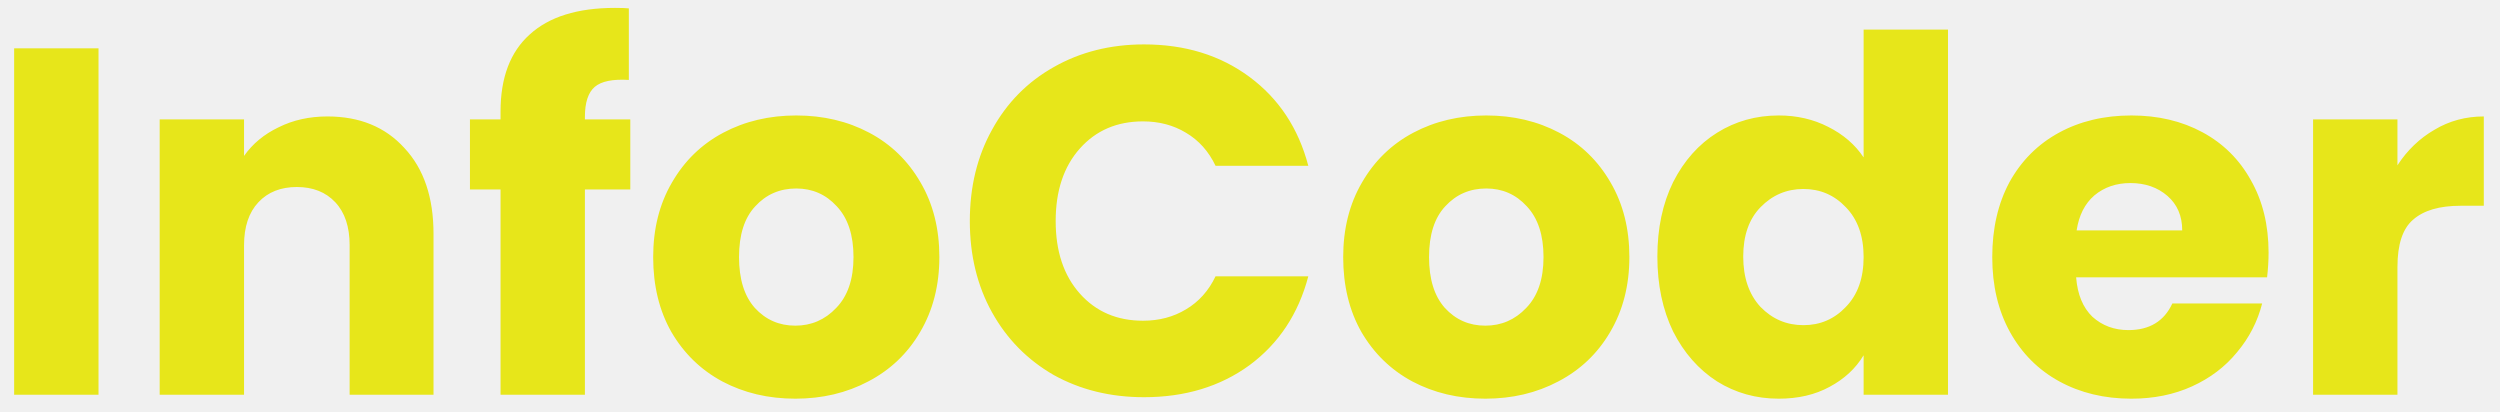
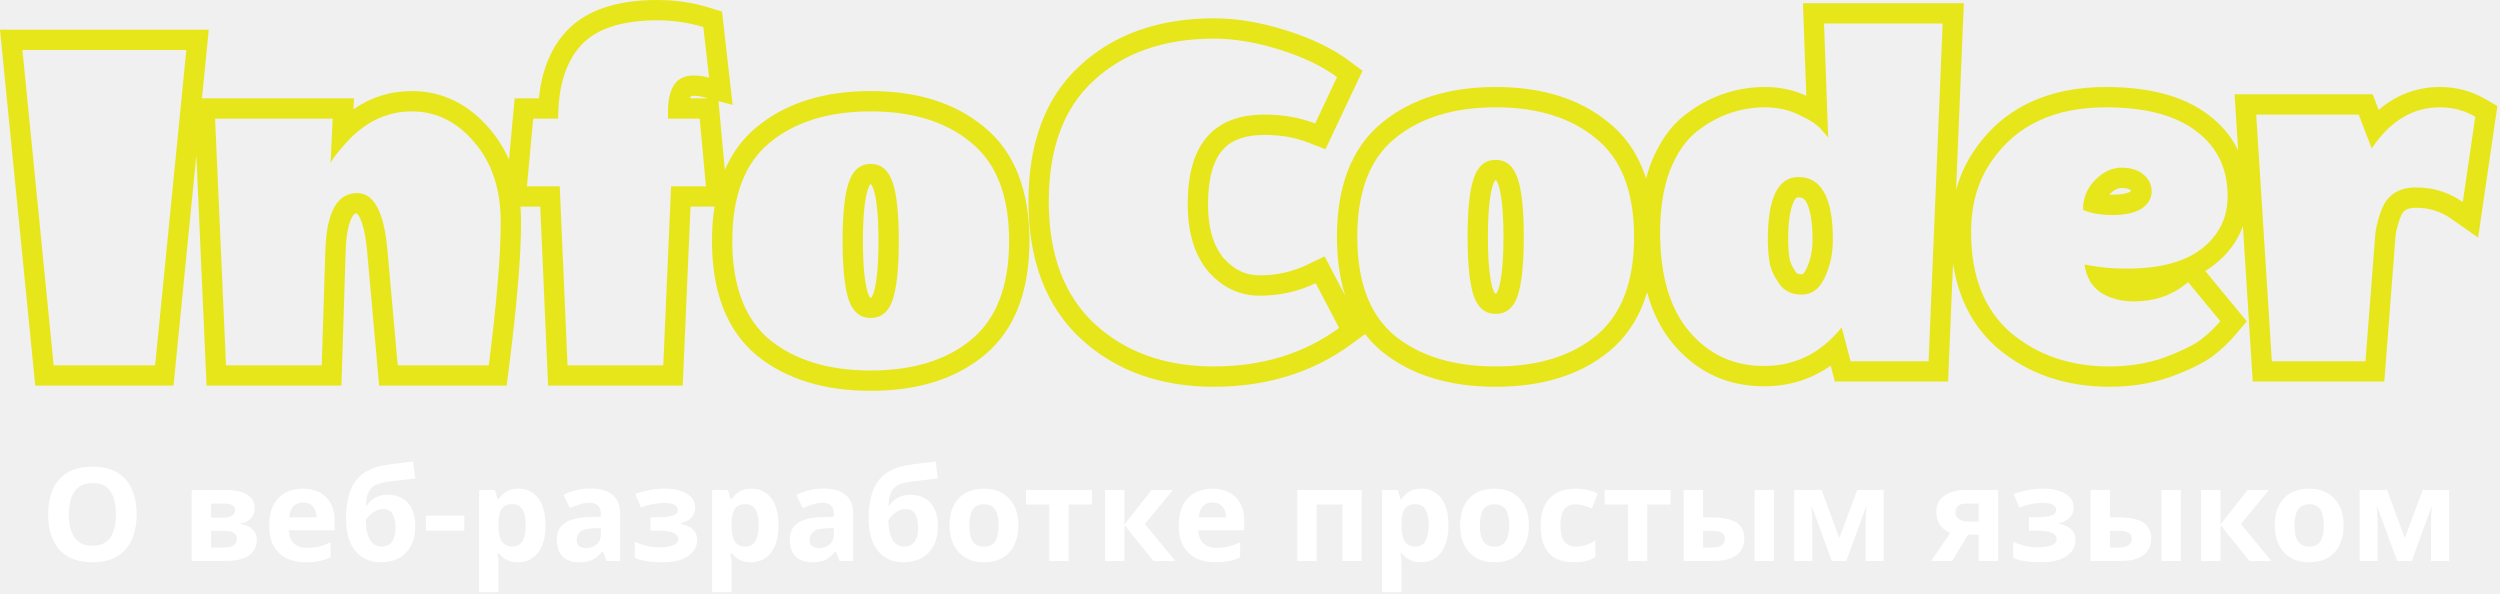
- <svg xmlns="http://www.w3.org/2000/svg" width="152" height="25" viewBox="0 0 152 25" fill="none">
-   <path d="M5.99 2.94V24H0.86V2.94H5.99ZM19.908 7.08C21.868 7.08 23.428 7.72 24.588 9C25.768 10.26 26.358 12 26.358 14.22V24H21.258V14.91C21.258 13.79 20.968 12.92 20.388 12.3C19.808 11.68 19.028 11.37 18.048 11.37C17.068 11.37 16.288 11.68 15.708 12.3C15.128 12.92 14.838 13.79 14.838 14.91V24H9.708V7.26H14.838V9.48C15.358 8.74 16.058 8.16 16.938 7.74C17.818 7.3 18.808 7.08 19.908 7.08ZM38.322 11.52H35.562V24H30.433V11.52H28.573V7.26H30.433V6.78C30.433 4.72 31.023 3.16 32.203 2.1C33.383 1.02 35.112 0.48 37.392 0.48C37.773 0.48 38.053 0.49 38.233 0.51V4.86C37.252 4.8 36.562 4.94 36.163 5.28C35.763 5.62 35.562 6.23 35.562 7.11V7.26H38.322V11.52ZM48.353 24.24C46.713 24.24 45.233 23.89 43.913 23.19C42.613 22.49 41.583 21.49 40.823 20.19C40.083 18.89 39.713 17.37 39.713 15.63C39.713 13.91 40.093 12.4 40.853 11.1C41.613 9.78 42.653 8.77 43.973 8.07C45.293 7.37 46.773 7.02 48.413 7.02C50.053 7.02 51.533 7.37 52.853 8.07C54.173 8.77 55.213 9.78 55.973 11.1C56.733 12.4 57.113 13.91 57.113 15.63C57.113 17.35 56.723 18.87 55.943 20.19C55.183 21.49 54.133 22.49 52.793 23.19C51.473 23.89 49.993 24.24 48.353 24.24ZM48.353 19.8C49.333 19.8 50.163 19.44 50.843 18.72C51.543 18 51.893 16.97 51.893 15.63C51.893 14.29 51.553 13.26 50.873 12.54C50.213 11.82 49.393 11.46 48.413 11.46C47.413 11.46 46.583 11.82 45.923 12.54C45.263 13.24 44.933 14.27 44.933 15.63C44.933 16.97 45.253 18 45.893 18.72C46.553 19.44 47.373 19.8 48.353 19.8ZM58.965 13.44C58.965 11.36 59.415 9.51 60.315 7.89C61.215 6.25 62.465 4.98 64.065 4.08C65.685 3.16 67.515 2.7 69.555 2.7C72.055 2.7 74.195 3.36 75.975 4.68C77.755 6 78.945 7.8 79.545 10.08H73.905C73.485 9.2 72.885 8.53 72.105 8.07C71.345 7.61 70.475 7.38 69.495 7.38C67.915 7.38 66.635 7.93 65.655 9.03C64.675 10.13 64.185 11.6 64.185 13.44C64.185 15.28 64.675 16.75 65.655 17.85C66.635 18.95 67.915 19.5 69.495 19.5C70.475 19.5 71.345 19.27 72.105 18.81C72.885 18.35 73.485 17.68 73.905 16.8H79.545C78.945 19.08 77.755 20.88 75.975 22.2C74.195 23.5 72.055 24.15 69.555 24.15C67.515 24.15 65.685 23.7 64.065 22.8C62.465 21.88 61.215 20.61 60.315 18.99C59.415 17.37 58.965 15.52 58.965 13.44ZM90.306 24.24C88.666 24.24 87.186 23.89 85.866 23.19C84.566 22.49 83.536 21.49 82.776 20.19C82.036 18.89 81.666 17.37 81.666 15.63C81.666 13.91 82.046 12.4 82.806 11.1C83.566 9.78 84.606 8.77 85.926 8.07C87.246 7.37 88.726 7.02 90.366 7.02C92.006 7.02 93.486 7.37 94.806 8.07C96.126 8.77 97.166 9.78 97.926 11.1C98.686 12.4 99.066 13.91 99.066 15.63C99.066 17.35 98.676 18.87 97.896 20.19C97.136 21.49 96.086 22.49 94.746 23.19C93.426 23.89 91.946 24.24 90.306 24.24ZM90.306 19.8C91.286 19.8 92.116 19.44 92.796 18.72C93.496 18 93.846 16.97 93.846 15.63C93.846 14.29 93.506 13.26 92.826 12.54C92.166 11.82 91.346 11.46 90.366 11.46C89.366 11.46 88.536 11.82 87.876 12.54C87.216 13.24 86.886 14.27 86.886 15.63C86.886 16.97 87.206 18 87.846 18.72C88.506 19.44 89.326 19.8 90.306 19.8ZM100.768 15.6C100.768 13.88 101.088 12.37 101.728 11.07C102.388 9.77 103.278 8.77 104.398 8.07C105.518 7.37 106.768 7.02 108.148 7.02C109.248 7.02 110.248 7.25 111.148 7.71C112.068 8.17 112.788 8.79 113.308 9.57V1.8H118.438V24H113.308V21.6C112.828 22.4 112.138 23.04 111.238 23.52C110.358 24 109.328 24.24 108.148 24.24C106.768 24.24 105.518 23.89 104.398 23.19C103.278 22.47 102.388 21.46 101.728 20.16C101.088 18.84 100.768 17.32 100.768 15.6ZM113.308 15.63C113.308 14.35 112.948 13.34 112.228 12.6C111.528 11.86 110.668 11.49 109.648 11.49C108.628 11.49 107.758 11.86 107.038 12.6C106.338 13.32 105.988 14.32 105.988 15.6C105.988 16.88 106.338 17.9 107.038 18.66C107.758 19.4 108.628 19.77 109.648 19.77C110.668 19.77 111.528 19.4 112.228 18.66C112.948 17.92 113.308 16.91 113.308 15.63ZM137.929 15.36C137.929 15.84 137.899 16.34 137.839 16.86H126.229C126.309 17.9 126.639 18.7 127.219 19.26C127.819 19.8 128.549 20.07 129.409 20.07C130.689 20.07 131.579 19.53 132.079 18.45H137.539C137.259 19.55 136.749 20.54 136.009 21.42C135.289 22.3 134.379 22.99 133.279 23.49C132.179 23.99 130.949 24.24 129.589 24.24C127.949 24.24 126.489 23.89 125.209 23.19C123.929 22.49 122.929 21.49 122.209 20.19C121.489 18.89 121.129 17.37 121.129 15.63C121.129 13.89 121.479 12.37 122.179 11.07C122.899 9.77 123.899 8.77 125.179 8.07C126.459 7.37 127.929 7.02 129.589 7.02C131.209 7.02 132.649 7.36 133.909 8.04C135.169 8.72 136.149 9.69 136.849 10.95C137.569 12.21 137.929 13.68 137.929 15.36ZM132.679 14.01C132.679 13.13 132.379 12.43 131.779 11.91C131.179 11.39 130.429 11.13 129.529 11.13C128.669 11.13 127.939 11.38 127.339 11.88C126.759 12.38 126.399 13.09 126.259 14.01H132.679ZM145.765 10.05C146.365 9.13 147.115 8.41 148.015 7.89C148.915 7.35 149.915 7.08 151.015 7.08V12.51H149.605C148.325 12.51 147.365 12.79 146.725 13.35C146.085 13.89 145.765 14.85 145.765 16.23V24H140.635V7.26H145.765V10.05Z" fill="#E7E61A" />
+ <svg xmlns="http://www.w3.org/2000/svg" width="615" height="146" viewBox="0 0 615 146" fill="none">
+   <path d="M33.616 126.544C33.616 128.315 33.392 129.925 32.944 131.376C32.517 132.805 31.856 134.043 30.96 135.088C30.085 136.133 28.955 136.933 27.568 137.488C26.203 138.043 24.592 138.32 22.736 138.32C20.88 138.32 19.259 138.043 17.872 137.488C16.507 136.912 15.376 136.112 14.48 135.088C13.605 134.043 12.944 132.795 12.496 131.344C12.069 129.893 11.856 128.283 11.856 126.512C11.856 124.144 12.24 122.085 13.008 120.336C13.797 118.587 14.992 117.232 16.592 116.272C18.213 115.291 20.272 114.8 22.768 114.8C25.243 114.8 27.28 115.291 28.88 116.272C30.48 117.232 31.664 118.597 32.432 120.368C33.221 122.117 33.616 124.176 33.616 126.544ZM16.944 126.544C16.944 128.144 17.147 129.52 17.552 130.672C17.957 131.824 18.587 132.709 19.44 133.328C20.293 133.947 21.392 134.256 22.736 134.256C24.123 134.256 25.232 133.947 26.064 133.328C26.917 132.709 27.536 131.824 27.92 130.672C28.325 129.52 28.528 128.144 28.528 126.544C28.528 124.133 28.08 122.245 27.184 120.88C26.288 119.515 24.816 118.832 22.768 118.832C21.403 118.832 20.293 119.141 19.44 119.76C18.587 120.379 17.957 121.264 17.552 122.416C17.147 123.568 16.944 124.944 16.944 126.544ZM62.64 125.104C62.64 126.043 62.342 126.843 61.744 127.504C61.168 128.165 60.304 128.592 59.152 128.784V128.912C60.368 129.061 61.339 129.477 62.064 130.16C62.811 130.843 63.184 131.717 63.184 132.784C63.184 133.531 63.035 134.224 62.736 134.864C62.459 135.504 62.011 136.059 61.392 136.528C60.774 136.997 59.974 137.36 58.992 137.616C58.032 137.872 56.859 138 55.472 138H47.152V120.528H55.472C56.838 120.528 58.054 120.677 59.12 120.976C60.208 121.253 61.062 121.723 61.68 122.384C62.32 123.045 62.64 123.952 62.64 125.104ZM58.256 132.528C58.256 131.845 57.99 131.355 57.456 131.056C56.923 130.736 56.123 130.576 55.056 130.576H51.92V134.704H55.152C56.048 134.704 56.784 134.544 57.36 134.224C57.958 133.883 58.256 133.317 58.256 132.528ZM57.808 125.488C57.808 124.933 57.595 124.528 57.168 124.272C56.742 124.016 56.112 123.888 55.28 123.888H51.92V127.344H54.736C55.739 127.344 56.496 127.205 57.008 126.928C57.542 126.629 57.808 126.149 57.808 125.488ZM74.477 120.208C76.099 120.208 77.485 120.517 78.637 121.136C79.811 121.755 80.717 122.651 81.357 123.824C81.997 124.997 82.317 126.437 82.317 128.144V130.448H71.053C71.096 131.792 71.491 132.848 72.237 133.616C73.005 134.384 74.061 134.768 75.405 134.768C76.536 134.768 77.56 134.661 78.477 134.448C79.395 134.213 80.344 133.861 81.325 133.392V137.072C80.472 137.499 79.565 137.808 78.605 138C77.667 138.213 76.525 138.32 75.181 138.32C73.432 138.32 71.885 138 70.541 137.36C69.197 136.699 68.141 135.707 67.373 134.384C66.605 133.061 66.221 131.397 66.221 129.392C66.221 127.344 66.563 125.648 67.245 124.304C67.949 122.939 68.92 121.915 70.157 121.232C71.395 120.549 72.835 120.208 74.477 120.208ZM74.509 123.6C73.592 123.6 72.824 123.899 72.205 124.496C71.608 125.093 71.256 126.021 71.149 127.28H77.837C77.837 126.576 77.709 125.947 77.453 125.392C77.219 124.837 76.856 124.4 76.365 124.08C75.875 123.76 75.256 123.6 74.509 123.6ZM85.127 127.536C85.127 124.955 85.448 122.768 86.088 120.976C86.728 119.163 87.741 117.723 89.127 116.656C90.514 115.568 92.328 114.832 94.567 114.448C95.698 114.256 96.84 114.096 97.992 113.968C99.165 113.819 100.37 113.669 101.608 113.52L102.152 117.68C101.618 117.744 101.032 117.819 100.392 117.904C99.751 117.968 99.101 118.043 98.439 118.128C97.799 118.192 97.181 118.267 96.584 118.352C95.986 118.437 95.442 118.512 94.951 118.576C94.162 118.704 93.469 118.885 92.871 119.12C92.274 119.333 91.773 119.643 91.368 120.048C90.962 120.453 90.642 121.008 90.407 121.712C90.194 122.395 90.055 123.28 89.992 124.368H90.216C90.472 123.963 90.823 123.557 91.272 123.152C91.741 122.747 92.317 122.405 92.999 122.128C93.682 121.851 94.461 121.712 95.335 121.712C96.722 121.712 97.927 122 98.951 122.576C99.975 123.152 100.765 124.005 101.319 125.136C101.874 126.267 102.152 127.675 102.152 129.36C102.152 131.344 101.789 132.997 101.064 134.32C100.338 135.643 99.335 136.645 98.055 137.328C96.775 137.989 95.293 138.32 93.608 138.32C92.328 138.32 91.165 138.085 90.12 137.616C89.074 137.147 88.178 136.453 87.431 135.536C86.685 134.619 86.109 133.488 85.704 132.144C85.32 130.8 85.127 129.264 85.127 127.536ZM93.895 134.448C94.578 134.448 95.165 134.299 95.656 134C96.168 133.701 96.562 133.211 96.84 132.528C97.138 131.845 97.287 130.928 97.287 129.776C97.287 128.389 97.053 127.291 96.584 126.48C96.135 125.648 95.346 125.232 94.216 125.232C93.533 125.232 92.893 125.403 92.296 125.744C91.719 126.064 91.229 126.437 90.823 126.864C90.418 127.269 90.141 127.621 89.992 127.92C89.992 128.752 90.055 129.563 90.183 130.352C90.311 131.12 90.525 131.813 90.823 132.432C91.122 133.051 91.517 133.541 92.007 133.904C92.519 134.267 93.149 134.448 93.895 134.448ZM114.202 126.832V130.56H104.778V126.832H114.202ZM127.599 120.208C129.562 120.208 131.151 120.976 132.367 122.512C133.583 124.027 134.191 126.267 134.191 129.232C134.191 131.216 133.903 132.891 133.327 134.256C132.751 135.6 131.962 136.613 130.959 137.296C129.956 137.979 128.794 138.32 127.471 138.32C126.639 138.32 125.914 138.213 125.295 138C124.698 137.787 124.186 137.509 123.759 137.168C123.332 136.827 122.959 136.464 122.639 136.08H122.383C122.468 136.485 122.532 136.912 122.575 137.36C122.618 137.787 122.639 138.213 122.639 138.64V145.68H117.871V120.528H121.743L122.415 122.8H122.639C122.959 122.331 123.343 121.904 123.791 121.52C124.239 121.115 124.772 120.795 125.391 120.56C126.031 120.325 126.767 120.208 127.599 120.208ZM126.063 124.016C125.231 124.016 124.57 124.187 124.079 124.528C123.588 124.869 123.226 125.392 122.991 126.096C122.778 126.779 122.66 127.643 122.639 128.688V129.2C122.639 130.331 122.746 131.291 122.959 132.08C123.172 132.848 123.535 133.435 124.047 133.84C124.559 134.245 125.252 134.448 126.127 134.448C126.852 134.448 127.45 134.245 127.919 133.84C128.388 133.435 128.74 132.837 128.975 132.048C129.21 131.259 129.327 130.299 129.327 129.168C129.327 127.461 129.06 126.181 128.527 125.328C128.015 124.453 127.194 124.016 126.063 124.016ZM145.289 120.176C147.636 120.176 149.428 120.688 150.665 121.712C151.924 122.715 152.553 124.261 152.553 126.352V138H149.225L148.297 135.632H148.169C147.678 136.251 147.166 136.763 146.633 137.168C146.121 137.573 145.524 137.861 144.841 138.032C144.18 138.224 143.358 138.32 142.377 138.32C141.353 138.32 140.425 138.128 139.593 137.744C138.782 137.339 138.142 136.731 137.673 135.92C137.204 135.088 136.969 134.043 136.969 132.784C136.969 130.928 137.62 129.563 138.921 128.688C140.222 127.792 142.174 127.301 144.777 127.216L147.817 127.12V126.352C147.817 125.435 147.572 124.763 147.081 124.336C146.612 123.909 145.95 123.696 145.097 123.696C144.244 123.696 143.412 123.824 142.601 124.08C141.79 124.315 140.98 124.613 140.169 124.976L138.601 121.744C139.54 121.253 140.574 120.869 141.705 120.592C142.857 120.315 144.052 120.176 145.289 120.176ZM145.961 129.968C144.425 130.011 143.358 130.288 142.761 130.8C142.164 131.312 141.865 131.984 141.865 132.816C141.865 133.541 142.078 134.064 142.505 134.384C142.932 134.683 143.486 134.832 144.169 134.832C145.193 134.832 146.057 134.533 146.761 133.936C147.465 133.317 147.817 132.453 147.817 131.344V129.904L145.961 129.968ZM163.802 120.208C165.06 120.208 166.234 120.379 167.322 120.72C168.431 121.04 169.316 121.541 169.978 122.224C170.66 122.907 171.002 123.781 171.002 124.848C171.002 125.893 170.682 126.725 170.042 127.344C169.423 127.963 168.58 128.411 167.514 128.688V128.848C168.26 129.019 168.932 129.264 169.53 129.584C170.127 129.883 170.596 130.299 170.938 130.832C171.3 131.344 171.482 132.037 171.482 132.912C171.482 133.872 171.172 134.768 170.554 135.6C169.956 136.411 169.018 137.072 167.738 137.584C166.479 138.075 164.858 138.32 162.874 138.32C161.935 138.32 161.05 138.277 160.218 138.192C159.386 138.107 158.628 137.989 157.946 137.84C157.263 137.669 156.666 137.467 156.154 137.232V133.296C156.879 133.637 157.764 133.947 158.81 134.224C159.876 134.501 161.007 134.64 162.202 134.64C163.076 134.64 163.855 134.576 164.538 134.448C165.242 134.32 165.796 134.107 166.202 133.808C166.628 133.509 166.842 133.115 166.842 132.624C166.842 132.155 166.66 131.771 166.298 131.472C165.935 131.152 165.391 130.917 164.666 130.768C163.94 130.619 163.012 130.544 161.882 130.544H160.026V127.248H161.786C163.364 127.248 164.58 127.12 165.434 126.864C166.308 126.608 166.746 126.128 166.746 125.424C166.746 124.869 166.468 124.453 165.914 124.176C165.359 123.877 164.452 123.728 163.194 123.728C162.362 123.728 161.455 123.824 160.474 124.016C159.492 124.208 158.564 124.485 157.69 124.848L156.282 121.52C157.284 121.136 158.383 120.827 159.578 120.592C160.772 120.336 162.18 120.208 163.802 120.208ZM184.912 120.208C186.874 120.208 188.464 120.976 189.68 122.512C190.896 124.027 191.503 126.267 191.503 129.232C191.503 131.216 191.216 132.891 190.64 134.256C190.064 135.6 189.274 136.613 188.272 137.296C187.269 137.979 186.106 138.32 184.784 138.32C183.952 138.32 183.226 138.213 182.608 138C182.01 137.787 181.498 137.509 181.072 137.168C180.645 136.827 180.272 136.464 179.952 136.08H179.696C179.781 136.485 179.845 136.912 179.888 137.36C179.93 137.787 179.952 138.213 179.952 138.64V145.68H175.184V120.528H179.056L179.728 122.8H179.952C180.272 122.331 180.656 121.904 181.104 121.52C181.552 121.115 182.085 120.795 182.704 120.56C183.344 120.325 184.08 120.208 184.912 120.208ZM183.376 124.016C182.544 124.016 181.882 124.187 181.392 124.528C180.901 124.869 180.538 125.392 180.304 126.096C180.09 126.779 179.973 127.643 179.952 128.688V129.2C179.952 130.331 180.058 131.291 180.272 132.08C180.485 132.848 180.848 133.435 181.36 133.84C181.872 134.245 182.565 134.448 183.44 134.448C184.165 134.448 184.762 134.245 185.232 133.84C185.701 133.435 186.053 132.837 186.288 132.048C186.522 131.259 186.64 130.299 186.64 129.168C186.64 127.461 186.373 126.181 185.84 125.328C185.328 124.453 184.506 124.016 183.376 124.016ZM202.602 120.176C204.948 120.176 206.74 120.688 207.978 121.712C209.236 122.715 209.866 124.261 209.866 126.352V138H206.538L205.61 135.632H205.482C204.991 136.251 204.479 136.763 203.946 137.168C203.434 137.573 202.836 137.861 202.154 138.032C201.492 138.224 200.671 138.32 199.69 138.32C198.666 138.32 197.738 138.128 196.906 137.744C196.095 137.339 195.455 136.731 194.986 135.92C194.516 135.088 194.282 134.043 194.282 132.784C194.282 130.928 194.932 129.563 196.234 128.688C197.535 127.792 199.487 127.301 202.09 127.216L205.13 127.12V126.352C205.13 125.435 204.884 124.763 204.394 124.336C203.924 123.909 203.263 123.696 202.41 123.696C201.556 123.696 200.724 123.824 199.914 124.08C199.103 124.315 198.292 124.613 197.482 124.976L195.914 121.744C196.852 121.253 197.887 120.869 199.018 120.592C200.17 120.315 201.364 120.176 202.602 120.176ZM203.274 129.968C201.738 130.011 200.671 130.288 200.074 130.8C199.476 131.312 199.178 131.984 199.178 132.816C199.178 133.541 199.391 134.064 199.818 134.384C200.244 134.683 200.799 134.832 201.482 134.832C202.506 134.832 203.37 134.533 204.074 133.936C204.778 133.317 205.13 132.453 205.13 131.344V129.904L203.274 129.968ZM213.69 127.536C213.69 124.955 214.01 122.768 214.65 120.976C215.29 119.163 216.303 117.723 217.69 116.656C219.077 115.568 220.89 114.832 223.13 114.448C224.261 114.256 225.402 114.096 226.554 113.968C227.727 113.819 228.933 113.669 230.17 113.52L230.714 117.68C230.181 117.744 229.594 117.819 228.954 117.904C228.314 117.968 227.663 118.043 227.002 118.128C226.362 118.192 225.743 118.267 225.146 118.352C224.549 118.437 224.005 118.512 223.514 118.576C222.725 118.704 222.031 118.885 221.434 119.12C220.837 119.333 220.335 119.643 219.93 120.048C219.525 120.453 219.205 121.008 218.97 121.712C218.757 122.395 218.618 123.28 218.554 124.368H218.778C219.034 123.963 219.386 123.557 219.834 123.152C220.303 122.747 220.879 122.405 221.562 122.128C222.245 121.851 223.023 121.712 223.898 121.712C225.285 121.712 226.49 122 227.514 122.576C228.538 123.152 229.327 124.005 229.882 125.136C230.437 126.267 230.714 127.675 230.714 129.36C230.714 131.344 230.351 132.997 229.626 134.32C228.901 135.643 227.898 136.645 226.618 137.328C225.338 137.989 223.855 138.32 222.17 138.32C220.89 138.32 219.727 138.085 218.682 137.616C217.637 137.147 216.741 136.453 215.994 135.536C215.247 134.619 214.671 133.488 214.266 132.144C213.882 130.8 213.69 129.264 213.69 127.536ZM222.458 134.448C223.141 134.448 223.727 134.299 224.218 134C224.73 133.701 225.125 133.211 225.402 132.528C225.701 131.845 225.85 130.928 225.85 129.776C225.85 128.389 225.615 127.291 225.146 126.48C224.698 125.648 223.909 125.232 222.778 125.232C222.095 125.232 221.455 125.403 220.858 125.744C220.282 126.064 219.791 126.437 219.386 126.864C218.981 127.269 218.703 127.621 218.554 127.92C218.554 128.752 218.618 129.563 218.746 130.352C218.874 131.12 219.087 131.813 219.386 132.432C219.685 133.051 220.079 133.541 220.57 133.904C221.082 134.267 221.711 134.448 222.458 134.448ZM250.524 129.232C250.524 130.683 250.322 131.973 249.916 133.104C249.532 134.235 248.967 135.195 248.22 135.984C247.495 136.752 246.61 137.339 245.564 137.744C244.519 138.128 243.335 138.32 242.012 138.32C240.796 138.32 239.666 138.128 238.62 137.744C237.596 137.339 236.711 136.752 235.964 135.984C235.218 135.195 234.631 134.235 234.204 133.104C233.799 131.973 233.596 130.683 233.596 129.232C233.596 127.291 233.938 125.659 234.62 124.336C235.303 122.992 236.284 121.968 237.564 121.264C238.844 120.56 240.359 120.208 242.108 120.208C243.751 120.208 245.202 120.56 246.46 121.264C247.719 121.968 248.711 122.992 249.436 124.336C250.162 125.659 250.524 127.291 250.524 129.232ZM238.46 129.232C238.46 130.384 238.578 131.355 238.812 132.144C239.068 132.912 239.463 133.499 239.996 133.904C240.53 134.288 241.223 134.48 242.076 134.48C242.93 134.48 243.612 134.288 244.124 133.904C244.658 133.499 245.042 132.912 245.276 132.144C245.532 131.355 245.66 130.384 245.66 129.232C245.66 128.08 245.532 127.12 245.276 126.352C245.042 125.584 244.658 125.008 244.124 124.624C243.591 124.24 242.898 124.048 242.044 124.048C240.786 124.048 239.868 124.485 239.292 125.36C238.738 126.213 238.46 127.504 238.46 129.232ZM268.616 124.112H262.888V138H258.12V124.112H252.392V120.528H268.616V124.112ZM283.296 120.528H288.544L281.632 128.912L289.152 138H283.744L276.608 129.136V138H271.84V120.528H276.608V129.008L283.296 120.528ZM298.227 120.208C299.849 120.208 301.235 120.517 302.387 121.136C303.561 121.755 304.467 122.651 305.107 123.824C305.747 124.997 306.067 126.437 306.067 128.144V130.448H294.803C294.846 131.792 295.241 132.848 295.987 133.616C296.755 134.384 297.811 134.768 299.155 134.768C300.286 134.768 301.31 134.661 302.227 134.448C303.145 134.213 304.094 133.861 305.075 133.392V137.072C304.222 137.499 303.315 137.808 302.355 138C301.417 138.213 300.275 138.32 298.931 138.32C297.182 138.32 295.635 138 294.291 137.36C292.947 136.699 291.891 135.707 291.123 134.384C290.355 133.061 289.971 131.397 289.971 129.392C289.971 127.344 290.313 125.648 290.995 124.304C291.699 122.939 292.67 121.915 293.907 121.232C295.145 120.549 296.585 120.208 298.227 120.208ZM298.259 123.6C297.342 123.6 296.574 123.899 295.955 124.496C295.358 125.093 295.006 126.021 294.899 127.28H301.587C301.587 126.576 301.459 125.947 301.203 125.392C300.969 124.837 300.606 124.4 300.115 124.08C299.625 123.76 299.006 123.6 298.259 123.6ZM334.993 120.528V138H330.225V124.112H323.889V138H319.121V120.528H334.993ZM349.724 120.208C351.687 120.208 353.276 120.976 354.492 122.512C355.708 124.027 356.316 126.267 356.316 129.232C356.316 131.216 356.028 132.891 355.452 134.256C354.876 135.6 354.087 136.613 353.084 137.296C352.081 137.979 350.919 138.32 349.596 138.32C348.764 138.32 348.039 138.213 347.42 138C346.823 137.787 346.311 137.509 345.884 137.168C345.457 136.827 345.084 136.464 344.764 136.08H344.508C344.593 136.485 344.657 136.912 344.7 137.36C344.743 137.787 344.764 138.213 344.764 138.64V145.68H339.996V120.528H343.868L344.54 122.8H344.764C345.084 122.331 345.468 121.904 345.916 121.52C346.364 121.115 346.897 120.795 347.516 120.56C348.156 120.325 348.892 120.208 349.724 120.208ZM348.188 124.016C347.356 124.016 346.695 124.187 346.204 124.528C345.713 124.869 345.351 125.392 345.116 126.096C344.903 126.779 344.785 127.643 344.764 128.688V129.2C344.764 130.331 344.871 131.291 345.084 132.08C345.297 132.848 345.66 133.435 346.172 133.84C346.684 134.245 347.377 134.448 348.252 134.448C348.977 134.448 349.575 134.245 350.044 133.84C350.513 133.435 350.865 132.837 351.1 132.048C351.335 131.259 351.452 130.299 351.452 129.168C351.452 127.461 351.185 126.181 350.652 125.328C350.14 124.453 349.319 124.016 348.188 124.016ZM376.118 129.232C376.118 130.683 375.915 131.973 375.51 133.104C375.126 134.235 374.561 135.195 373.814 135.984C373.089 136.752 372.203 137.339 371.158 137.744C370.113 138.128 368.929 138.32 367.606 138.32C366.39 138.32 365.259 138.128 364.214 137.744C363.19 137.339 362.305 136.752 361.558 135.984C360.811 135.195 360.225 134.235 359.798 133.104C359.393 131.973 359.19 130.683 359.19 129.232C359.19 127.291 359.531 125.659 360.214 124.336C360.897 122.992 361.878 121.968 363.158 121.264C364.438 120.56 365.953 120.208 367.702 120.208C369.345 120.208 370.795 120.56 372.054 121.264C373.313 121.968 374.305 122.992 375.03 124.336C375.755 125.659 376.118 127.291 376.118 129.232ZM364.054 129.232C364.054 130.384 364.171 131.355 364.406 132.144C364.662 132.912 365.057 133.499 365.59 133.904C366.123 134.288 366.817 134.48 367.67 134.48C368.523 134.48 369.206 134.288 369.718 133.904C370.251 133.499 370.635 132.912 370.87 132.144C371.126 131.355 371.254 130.384 371.254 129.232C371.254 128.08 371.126 127.12 370.87 126.352C370.635 125.584 370.251 125.008 369.718 124.624C369.185 124.24 368.491 124.048 367.638 124.048C366.379 124.048 365.462 124.485 364.886 125.36C364.331 126.213 364.054 127.504 364.054 129.232ZM387.163 138.32C385.435 138.32 383.963 138.011 382.747 137.392C381.531 136.752 380.603 135.771 379.963 134.448C379.323 133.125 379.003 131.429 379.003 129.36C379.003 127.227 379.365 125.488 380.091 124.144C380.816 122.8 381.819 121.808 383.099 121.168C384.4 120.528 385.893 120.208 387.579 120.208C388.773 120.208 389.808 120.325 390.683 120.56C391.579 120.795 392.357 121.072 393.019 121.392L391.611 125.072C390.864 124.773 390.16 124.528 389.499 124.336C388.859 124.144 388.219 124.048 387.579 124.048C386.747 124.048 386.053 124.251 385.499 124.656C384.944 125.04 384.528 125.627 384.251 126.416C383.995 127.184 383.867 128.155 383.867 129.328C383.867 130.48 384.005 131.44 384.283 132.208C384.581 132.955 385.008 133.52 385.562 133.904C386.117 134.267 386.789 134.448 387.579 134.448C388.581 134.448 389.467 134.32 390.235 134.064C391.003 133.787 391.749 133.413 392.475 132.944V137.008C391.749 137.477 390.981 137.808 390.171 138C389.381 138.213 388.379 138.32 387.163 138.32ZM410.96 124.112H405.232V138H400.464V124.112H394.736V120.528H410.96V124.112ZM414.184 138V120.528H418.952V127.28H421.256C423.048 127.28 424.52 127.472 425.672 127.856C426.824 128.219 427.677 128.784 428.232 129.552C428.808 130.32 429.096 131.28 429.096 132.432C429.096 133.563 428.829 134.544 428.296 135.376C427.784 136.208 426.962 136.859 425.832 137.328C424.722 137.776 423.25 138 421.416 138H414.184ZM421.16 134.704C422.098 134.704 422.856 134.533 423.432 134.192C424.029 133.851 424.328 133.285 424.328 132.496C424.328 131.813 424.05 131.323 423.496 131.024C422.962 130.725 422.162 130.576 421.095 130.576H418.952V134.704H421.16ZM431.624 138V120.528H436.392V138H431.624ZM463.387 120.528V138H458.939V129.424C458.939 128.571 458.95 127.739 458.971 126.928C459.014 126.117 459.067 125.371 459.131 124.688H459.035L454.203 138H450.619L445.723 124.656H445.595C445.68 125.36 445.734 126.117 445.755 126.928C445.798 127.717 445.819 128.592 445.819 129.552V138H441.371V120.528H448.123L452.475 132.368L456.891 120.528H463.387ZM480.215 138H475.062L479.766 131.088C479.169 130.832 478.604 130.491 478.071 130.064C477.559 129.616 477.143 129.051 476.823 128.368C476.503 127.685 476.343 126.875 476.343 125.936C476.343 124.187 477.004 122.853 478.327 121.936C479.649 120.997 481.345 120.528 483.415 120.528H491.543V138H486.775V131.504H484.151L480.215 138ZM481.015 125.968C481.015 126.693 481.303 127.269 481.879 127.696C482.455 128.101 483.201 128.304 484.119 128.304H486.775V123.888H483.51C482.657 123.888 482.028 124.101 481.623 124.528C481.217 124.933 481.015 125.413 481.015 125.968ZM502.895 120.208C504.154 120.208 505.327 120.379 506.415 120.72C507.525 121.04 508.41 121.541 509.071 122.224C509.754 122.907 510.095 123.781 510.095 124.848C510.095 125.893 509.775 126.725 509.135 127.344C508.517 127.963 507.674 128.411 506.607 128.688V128.848C507.354 129.019 508.026 129.264 508.623 129.584C509.221 129.883 509.69 130.299 510.031 130.832C510.394 131.344 510.575 132.037 510.575 132.912C510.575 133.872 510.266 134.768 509.647 135.6C509.05 136.411 508.111 137.072 506.831 137.584C505.573 138.075 503.951 138.32 501.967 138.32C501.029 138.32 500.143 138.277 499.311 138.192C498.479 138.107 497.722 137.989 497.039 137.84C496.357 137.669 495.759 137.467 495.247 137.232V133.296C495.973 133.637 496.858 133.947 497.903 134.224C498.97 134.501 500.101 134.64 501.295 134.64C502.17 134.64 502.949 134.576 503.631 134.448C504.335 134.32 504.89 134.107 505.295 133.808C505.722 133.509 505.935 133.115 505.935 132.624C505.935 132.155 505.754 131.771 505.391 131.472C505.029 131.152 504.485 130.917 503.759 130.768C503.034 130.619 502.106 130.544 500.975 130.544H499.119V127.248H500.879C502.458 127.248 503.674 127.12 504.527 126.864C505.402 126.608 505.839 126.128 505.839 125.424C505.839 124.869 505.562 124.453 505.007 124.176C504.453 123.877 503.546 123.728 502.287 123.728C501.455 123.728 500.549 123.824 499.567 124.016C498.586 124.208 497.658 124.485 496.783 124.848L495.375 121.52C496.378 121.136 497.477 120.827 498.671 120.592C499.866 120.336 501.274 120.208 502.895 120.208ZM514.277 138V120.528H519.045V127.28H521.349C523.141 127.28 524.613 127.472 525.765 127.856C526.917 128.219 527.771 128.784 528.325 129.552C528.901 130.32 529.189 131.28 529.189 132.432C529.189 133.563 528.923 134.544 528.389 135.376C527.877 136.208 527.056 136.859 525.925 137.328C524.816 137.776 523.344 138 521.509 138H514.277ZM521.253 134.704C522.192 134.704 522.949 134.533 523.525 134.192C524.123 133.851 524.421 133.285 524.421 132.496C524.421 131.813 524.144 131.323 523.589 131.024C523.056 130.725 522.256 130.576 521.189 130.576H519.045V134.704H521.253ZM531.717 138V120.528H536.485V138H531.717ZM552.921 120.528H558.169L551.257 128.912L558.777 138H553.369L546.233 129.136V138H541.465V120.528H546.233V129.008L552.921 120.528ZM576.524 129.232C576.524 130.683 576.322 131.973 575.916 133.104C575.532 134.235 574.967 135.195 574.22 135.984C573.495 136.752 572.61 137.339 571.564 137.744C570.519 138.128 569.335 138.32 568.012 138.32C566.796 138.32 565.666 138.128 564.62 137.744C563.596 137.339 562.711 136.752 561.964 135.984C561.218 135.195 560.631 134.235 560.204 133.104C559.799 131.973 559.596 130.683 559.596 129.232C559.596 127.291 559.938 125.659 560.62 124.336C561.303 122.992 562.284 121.968 563.564 121.264C564.844 120.56 566.359 120.208 568.108 120.208C569.751 120.208 571.202 120.56 572.46 121.264C573.719 121.968 574.711 122.992 575.436 124.336C576.162 125.659 576.524 127.291 576.524 129.232ZM564.46 129.232C564.46 130.384 564.578 131.355 564.812 132.144C565.068 132.912 565.463 133.499 565.996 133.904C566.53 134.288 567.223 134.48 568.076 134.48C568.93 134.48 569.612 134.288 570.124 133.904C570.658 133.499 571.042 132.912 571.276 132.144C571.532 131.355 571.66 130.384 571.66 129.232C571.66 128.08 571.532 127.12 571.276 126.352C571.042 125.584 570.658 125.008 570.124 124.624C569.591 124.24 568.898 124.048 568.044 124.048C566.786 124.048 565.868 124.485 565.292 125.36C564.738 126.213 564.46 127.504 564.46 129.232ZM602.481 120.528V138H598.033V129.424C598.033 128.571 598.043 127.739 598.065 126.928C598.107 126.117 598.161 125.371 598.225 124.688H598.129L593.297 138H589.713L584.817 124.656H584.689C584.774 125.36 584.827 126.117 584.849 126.928C584.891 127.717 584.913 128.592 584.913 129.552V138H580.465V120.528H587.217L591.569 132.368L595.985 120.528H602.481Z" fill="white" />
+   <path fill-rule="evenodd" clip-rule="evenodd" d="M8.67 94.864L0 7.296H51.359L49.686 24.192H87.078L86.952 26.876C91.245 23.923 96.062 22.4 101.293 22.4C108.894 22.4 115.35 25.689 120.452 31.701C122.431 33.994 124.012 36.523 125.215 39.264L126.606 24.192H132.557C133.223 17.761 135.266 12.204 139.089 7.936L139.093 7.931C144.228 2.213 152.272 0 161.758 0C166.161 0 170.415 0.623 174.5 1.888L177.621 2.854L180.224 25.8L176.748 24.873L178.311 41.804C180.104 37.645 182.698 34.076 186.189 31.215L186.191 31.213C193.541 25.175 203.043 22.4 214.193 22.4C225.327 22.4 234.796 25.168 242.069 31.215C249.858 37.528 253.241 47.297 253.241 59.272C253.241 71.268 249.847 81.064 242.071 87.455L242.066 87.459C234.79 93.422 225.322 96.144 214.193 96.144C203.059 96.144 193.566 93.42 186.218 87.481L186.188 87.457L186.16 87.433C178.482 81.035 175.145 71.247 175.145 59.272C175.145 56.319 175.348 53.499 175.769 50.832H169.872L167.952 94.864H134.827L132.907 50.832H128.028C128.131 52.083 128.182 53.361 128.182 54.664C128.182 63.01 127.167 74.996 125.198 90.494L124.642 94.864H93.264L90.299 61.657C90.299 61.654 90.299 61.65 90.298 61.647C89.893 57.323 89.143 54.699 88.386 53.303C88.113 52.8 87.904 52.577 87.815 52.496C87.451 52.502 87.313 52.579 87.255 52.615C87.175 52.665 86.928 52.843 86.607 53.411C85.891 54.678 85.204 57.178 85.043 61.491C85.042 61.495 85.042 61.5 85.042 61.505L83.995 94.864H50.814L48.302 38.169L42.689 94.864H8.67ZM80.046 61.32C80.387 52.104 82.99 47.496 87.853 47.496C91.95 47.496 94.424 52.061 95.278 61.192L97.838 89.864H120.238C122.2 74.419 123.182 62.685 123.182 54.664C123.182 46.557 121.006 39.987 116.653 34.952C112.387 29.917 107.267 27.4 101.293 27.4C96.686 27.4 92.504 28.851 88.749 31.752C88.055 32.283 87.351 32.892 86.636 33.58C85.859 34.329 85.07 35.17 84.269 36.104C82.734 37.896 81.752 39.219 81.326 40.072L81.838 29.192H52.91L55.597 89.864H79.15L80.046 61.32ZM137.693 45.832L139.614 89.864H163.166L165.086 45.832H173.662L172.126 29.192H164.318V27.528C164.318 26.287 164.408 25.175 164.588 24.192C165.186 20.936 166.773 19.094 169.35 18.665C169.741 18.6 170.154 18.568 170.59 18.568C171.87 18.568 173.15 18.739 174.43 19.08L173.021 6.664C169.438 5.555 165.683 5 161.758 5C152.883 5 146.568 7.091 142.814 11.272C139.144 15.368 137.31 21.341 137.31 29.192H131.165L129.63 45.832H137.693ZM169.737 24.192H174.194L173.141 23.911C172.267 23.678 171.42 23.568 170.59 23.568C170.363 23.568 170.211 23.588 170.119 23.607C170.074 23.616 170.042 23.625 170.023 23.632C170.019 23.633 170.015 23.634 170.012 23.636C170.004 23.644 169.994 23.657 169.982 23.675C169.921 23.762 169.831 23.925 169.737 24.192ZM238.896 35.08C232.753 29.96 224.518 27.4 214.193 27.4C203.867 27.4 195.59 29.96 189.361 35.08C183.217 40.115 180.145 48.179 180.145 59.272C180.145 70.365 183.217 78.472 189.361 83.592C195.59 88.627 203.867 91.144 214.193 91.144C224.518 91.144 232.753 88.627 238.896 83.592C245.126 78.472 248.241 70.365 248.241 59.272C248.241 48.179 245.126 40.115 238.896 35.08ZM38.16 89.864H13.2L5.519 12.296H45.84L38.16 89.864ZM213.539 46.451L213.531 46.472C212.813 48.508 212.281 52.586 212.281 59.272C212.281 65.919 212.806 70.064 213.539 72.22C213.763 72.851 213.965 73.12 214.042 73.208C214.074 73.212 214.124 73.216 214.193 73.216C214.261 73.216 214.311 73.212 214.343 73.208C214.42 73.12 214.622 72.851 214.846 72.22C215.579 70.064 216.105 65.919 216.105 59.272C216.105 52.586 215.572 48.508 214.854 46.472L214.846 46.451L214.839 46.43C214.601 45.736 214.383 45.434 214.296 45.332C214.27 45.33 214.236 45.328 214.193 45.328C214.149 45.328 214.115 45.33 214.089 45.332C214.002 45.434 213.784 45.736 213.546 46.43L213.539 46.451ZM219.568 73.864C218.545 76.765 216.753 78.216 214.193 78.216C211.633 78.216 209.84 76.765 208.817 73.864C207.793 70.877 207.281 66.013 207.281 59.272C207.281 52.531 207.793 47.709 208.817 44.808C209.84 41.821 211.633 40.328 214.193 40.328C216.753 40.328 218.545 41.821 219.568 44.808C220.593 47.709 221.105 52.531 221.105 59.272C221.105 66.013 220.593 70.877 219.568 73.864Z" fill="#E7E61A" />
+   <path fill-rule="evenodd" clip-rule="evenodd" d="M335.181 17.408L326.073 36.708L321.734 35.032C318.621 33.829 315.102 33.192 311.12 33.192C305.789 33.192 302.639 34.706 300.702 36.957C298.641 39.352 297.176 43.471 297.176 50.208C297.176 56.483 298.675 60.729 301.067 63.565C303.693 66.491 306.543 67.736 309.84 67.736C314.076 67.736 317.94 66.865 321.5 65.156L325.855 63.066L330.937 72.779C329.543 68.441 328.89 63.571 328.89 58.272C328.89 46.305 332.224 36.534 339.934 30.215C347.284 24.175 356.787 21.4 367.938 21.4C379.072 21.4 388.541 24.168 395.815 30.215C400.185 33.757 403.168 38.387 404.944 43.884C405.286 42.584 405.687 41.326 406.148 40.112L406.163 40.071L406.18 40.031C408.111 35.203 410.782 31.175 414.4 28.348L414.404 28.345C420.28 23.763 426.942 21.4 434.246 21.4C437.818 21.4 441.211 22.107 444.356 23.571L443.524 0.792H483.106L481.194 46.765C482.159 43.195 483.671 39.886 485.765 36.874C492.936 26.384 504.031 21.4 518.042 21.4C528.328 21.4 537.001 23.457 543.336 28.305C546.559 30.727 548.97 33.648 550.577 36.995L549.704 23.192H583.68L585.156 27.029C589.41 23.405 594.437 21.4 600.214 21.4C604.224 21.4 607.995 22.387 611.429 24.38L614.355 26.079L609.62 58.441L602.979 53.792C600.427 52.006 597.593 51.112 594.326 51.112C592.967 51.112 592.213 51.392 591.794 51.65C591.417 51.883 591 52.284 590.626 53.144C589.937 54.879 589.516 56.462 589.316 57.902L586.539 93.864H554.176L551.757 55.636C550.427 59.325 548.041 62.529 544.669 65.159L544.658 65.167C543.965 65.705 543.239 66.202 542.481 66.659L552.714 79.038L550.027 82.229C548.407 84.152 546.521 85.93 544.395 87.572L544.338 87.617L544.279 87.66C541.845 89.43 538.349 91.069 534.134 92.65L534.091 92.666L534.047 92.681C529.355 94.343 524.303 95.144 518.938 95.144C508.267 95.144 498.976 92.046 491.393 85.645L491.366 85.622L491.34 85.599C485.252 80.313 481.723 73.247 480.443 64.806L479.234 93.864H451.378L450.352 89.943C445.642 93.269 440.215 95.01 434.147 95.016C425.258 95.111 417.72 91.701 411.902 84.964C408.759 81.326 406.558 76.937 405.183 71.916C403.439 77.774 400.384 82.701 395.817 86.455L395.811 86.459C388.535 92.422 379.068 95.144 367.938 95.144C356.804 95.144 347.312 92.42 339.963 86.481L339.934 86.457L339.905 86.433C338.368 85.152 337.005 83.736 335.808 82.193L332.379 84.705C322.803 91.722 311.454 95.144 298.576 95.144C285.585 95.144 274.538 91.306 265.876 83.325L265.866 83.316L265.855 83.306C257.071 75.121 253 63.611 253 49.568C253 35.485 257.004 24.013 265.763 16.053C274.3 8.208 285.456 4.504 298.704 4.504C304.251 4.504 310.09 5.507 316.189 7.418C322.364 9.325 327.652 11.806 331.897 14.965L335.181 17.408ZM314.704 12.192C308.987 10.4 303.653 9.504 298.704 9.504C286.416 9.504 276.56 12.917 269.136 19.744C261.712 26.485 258 36.427 258 49.568C258 62.624 261.755 72.651 269.264 79.648C276.859 86.645 286.629 90.144 298.576 90.144C310.523 90.144 320.805 86.987 329.424 80.672L323.664 69.664C319.397 71.712 314.789 72.736 309.84 72.736C304.976 72.736 300.795 70.773 297.296 66.848C293.883 62.837 292.176 57.291 292.176 50.208C292.176 35.531 298.491 28.192 311.12 28.192C315.643 28.192 319.781 28.917 323.536 30.368L328.912 18.976C325.243 16.245 320.507 13.984 314.704 12.192ZM448.981 84.702C450.417 83.515 451.777 82.129 453.062 80.544L455.238 88.864H474.438L477.894 5.792H448.71L449.734 33.824L448.198 32.032C447.436 31.079 446.224 30.15 444.563 29.244C443.993 28.933 443.37 28.625 442.694 28.32C440.134 27.04 437.318 26.4 434.246 26.4C428.102 26.4 422.513 28.363 417.478 32.288C414.747 34.421 412.529 37.621 410.822 41.888C409.201 46.155 408.39 51.232 408.39 57.12C408.39 67.872 410.822 76.064 415.686 81.696C420.55 87.328 426.694 90.101 434.118 90.016C439.743 90.016 444.697 88.245 448.981 84.702ZM448.838 68.384C447.558 71.115 445.681 72.48 443.206 72.48C440.731 72.48 438.854 71.541 437.574 69.664C436.294 67.787 435.526 65.995 435.27 64.288C435.014 62.581 434.886 60.789 434.886 58.912C434.886 48.672 437.403 43.552 442.438 43.552C448.07 43.552 450.886 48.672 450.886 58.912C450.886 62.411 450.203 65.568 448.838 68.384ZM537.177 63.748C537.904 63.446 538.595 63.113 539.251 62.752C540.09 62.288 540.871 61.776 541.594 61.216C545.861 57.888 547.994 53.579 547.994 48.288C547.994 41.461 545.434 36.128 540.314 32.288C535.194 28.363 527.77 26.4 518.042 26.4C505.327 26.4 495.941 30.837 489.882 39.712C486.554 44.491 484.89 50.293 484.89 57.12C484.89 67.957 488.133 76.192 494.618 81.824C501.189 87.371 509.295 90.144 518.938 90.144C523.802 90.144 528.282 89.419 532.378 87.968C536.474 86.432 539.461 84.981 541.338 83.616C543.215 82.165 544.837 80.629 546.202 79.008L538.266 69.408C538.266 69.408 538.266 69.408 538.266 69.408C538.061 69.585 537.853 69.757 537.642 69.924C534.097 72.737 529.868 74.144 524.954 74.144C521.797 74.144 519.066 73.419 516.762 71.968C516.158 71.55 515.62 71.074 515.149 70.542C514.548 69.864 514.056 69.094 513.671 68.231C513.663 68.213 513.655 68.195 513.647 68.177C513.238 67.244 512.953 66.204 512.794 65.056L514.202 65.312C515.428 65.549 516.728 65.732 518.101 65.859C519.69 66.006 521.377 66.08 523.162 66.08C528.775 66.08 533.446 65.303 537.177 63.748ZM584.342 57.376C584.598 55.413 585.153 53.365 586.006 51.232C587.457 47.819 590.23 46.112 594.326 46.112C596.737 46.112 599.011 46.493 601.15 47.256C602.796 47.843 604.361 48.657 605.846 49.696L608.918 28.704C606.273 27.168 603.371 26.4 600.214 26.4C595.242 26.4 590.865 28.281 587.084 32.042C585.803 33.316 584.59 34.806 583.446 36.512L580.246 28.192H555.03L558.87 88.864H581.91L584.342 57.376ZM392.642 34.08C386.498 28.96 378.263 26.4 367.938 26.4C357.613 26.4 349.335 28.96 343.106 34.08C336.962 39.115 333.89 47.179 333.89 58.272C333.89 69.365 336.962 77.472 343.106 82.592C349.335 87.627 357.613 90.144 367.938 90.144C378.263 90.144 386.498 87.627 392.642 82.592C398.871 77.472 401.986 69.365 401.986 58.272C401.986 47.179 398.871 39.115 392.642 34.08ZM367.284 45.451L367.277 45.472C366.558 47.508 366.026 51.586 366.026 58.272C366.026 64.92 366.551 69.065 367.284 71.221C367.509 71.851 367.71 72.12 367.788 72.208C367.82 72.212 367.869 72.216 367.938 72.216C368.007 72.216 368.056 72.212 368.088 72.208C368.166 72.12 368.367 71.851 368.592 71.221C369.325 69.065 369.85 64.92 369.85 58.272C369.85 51.586 369.318 47.508 368.599 45.472L368.592 45.451L368.584 45.43C368.346 44.736 368.129 44.434 368.041 44.332C368.016 44.33 367.982 44.328 367.938 44.328C367.894 44.328 367.86 44.33 367.835 44.332C367.747 44.434 367.53 44.736 367.292 45.43L367.284 45.451ZM373.314 72.864C372.29 75.765 370.498 77.216 367.938 77.216C365.378 77.216 363.586 75.765 362.562 72.864C361.538 69.877 361.026 65.013 361.026 58.272C361.026 51.531 361.538 46.709 362.562 43.808C363.586 40.821 365.378 39.328 367.938 39.328C370.498 39.328 372.29 40.821 373.314 43.808C374.338 46.709 374.85 51.531 374.85 58.272C374.85 65.013 374.338 69.877 373.314 72.864ZM444.325 66.232L444.339 66.203C445.338 64.143 445.886 61.745 445.886 58.912C445.886 54.087 445.194 51.259 444.393 49.802C444.034 49.148 443.722 48.897 443.542 48.788C443.373 48.685 443.063 48.552 442.438 48.552C442.083 48.552 441.977 48.625 441.943 48.648L441.94 48.651C441.873 48.696 441.602 48.905 441.261 49.598C440.511 51.124 439.886 54.041 439.886 58.912C439.886 60.562 439.999 62.105 440.215 63.546C440.33 64.312 440.72 65.403 441.705 66.847C441.96 67.221 442.211 67.48 443.206 67.48C443.36 67.48 443.433 67.46 443.453 67.453C443.47 67.448 443.491 67.44 443.529 67.412C443.611 67.353 443.925 67.085 444.311 66.262L444.325 66.232ZM524.043 46.742L523.983 46.69C523.895 46.614 523.418 46.248 521.882 46.248C521.231 46.248 520.273 46.486 518.929 47.816C518.908 47.838 518.888 47.86 518.868 47.882C519.136 47.891 519.415 47.896 519.706 47.896C522.306 47.896 523.558 47.448 524.052 47.148C524.157 47.078 524.234 47.018 524.288 46.972C524.285 46.968 524.281 46.962 524.275 46.955C524.253 46.928 524.202 46.872 524.105 46.793L524.043 46.742ZM526.746 51.36C525.125 52.384 522.778 52.896 519.706 52.896C516.719 52.896 514.287 52.469 512.41 51.616C512.41 48.8 513.391 46.368 515.354 44.32C517.402 42.272 519.578 41.248 521.882 41.248C524.186 41.248 525.978 41.803 527.258 42.912C528.623 44.021 529.306 45.429 529.306 47.136C529.306 48.843 528.453 50.251 526.746 51.36Z" fill="#E7E61A" />
</svg>
